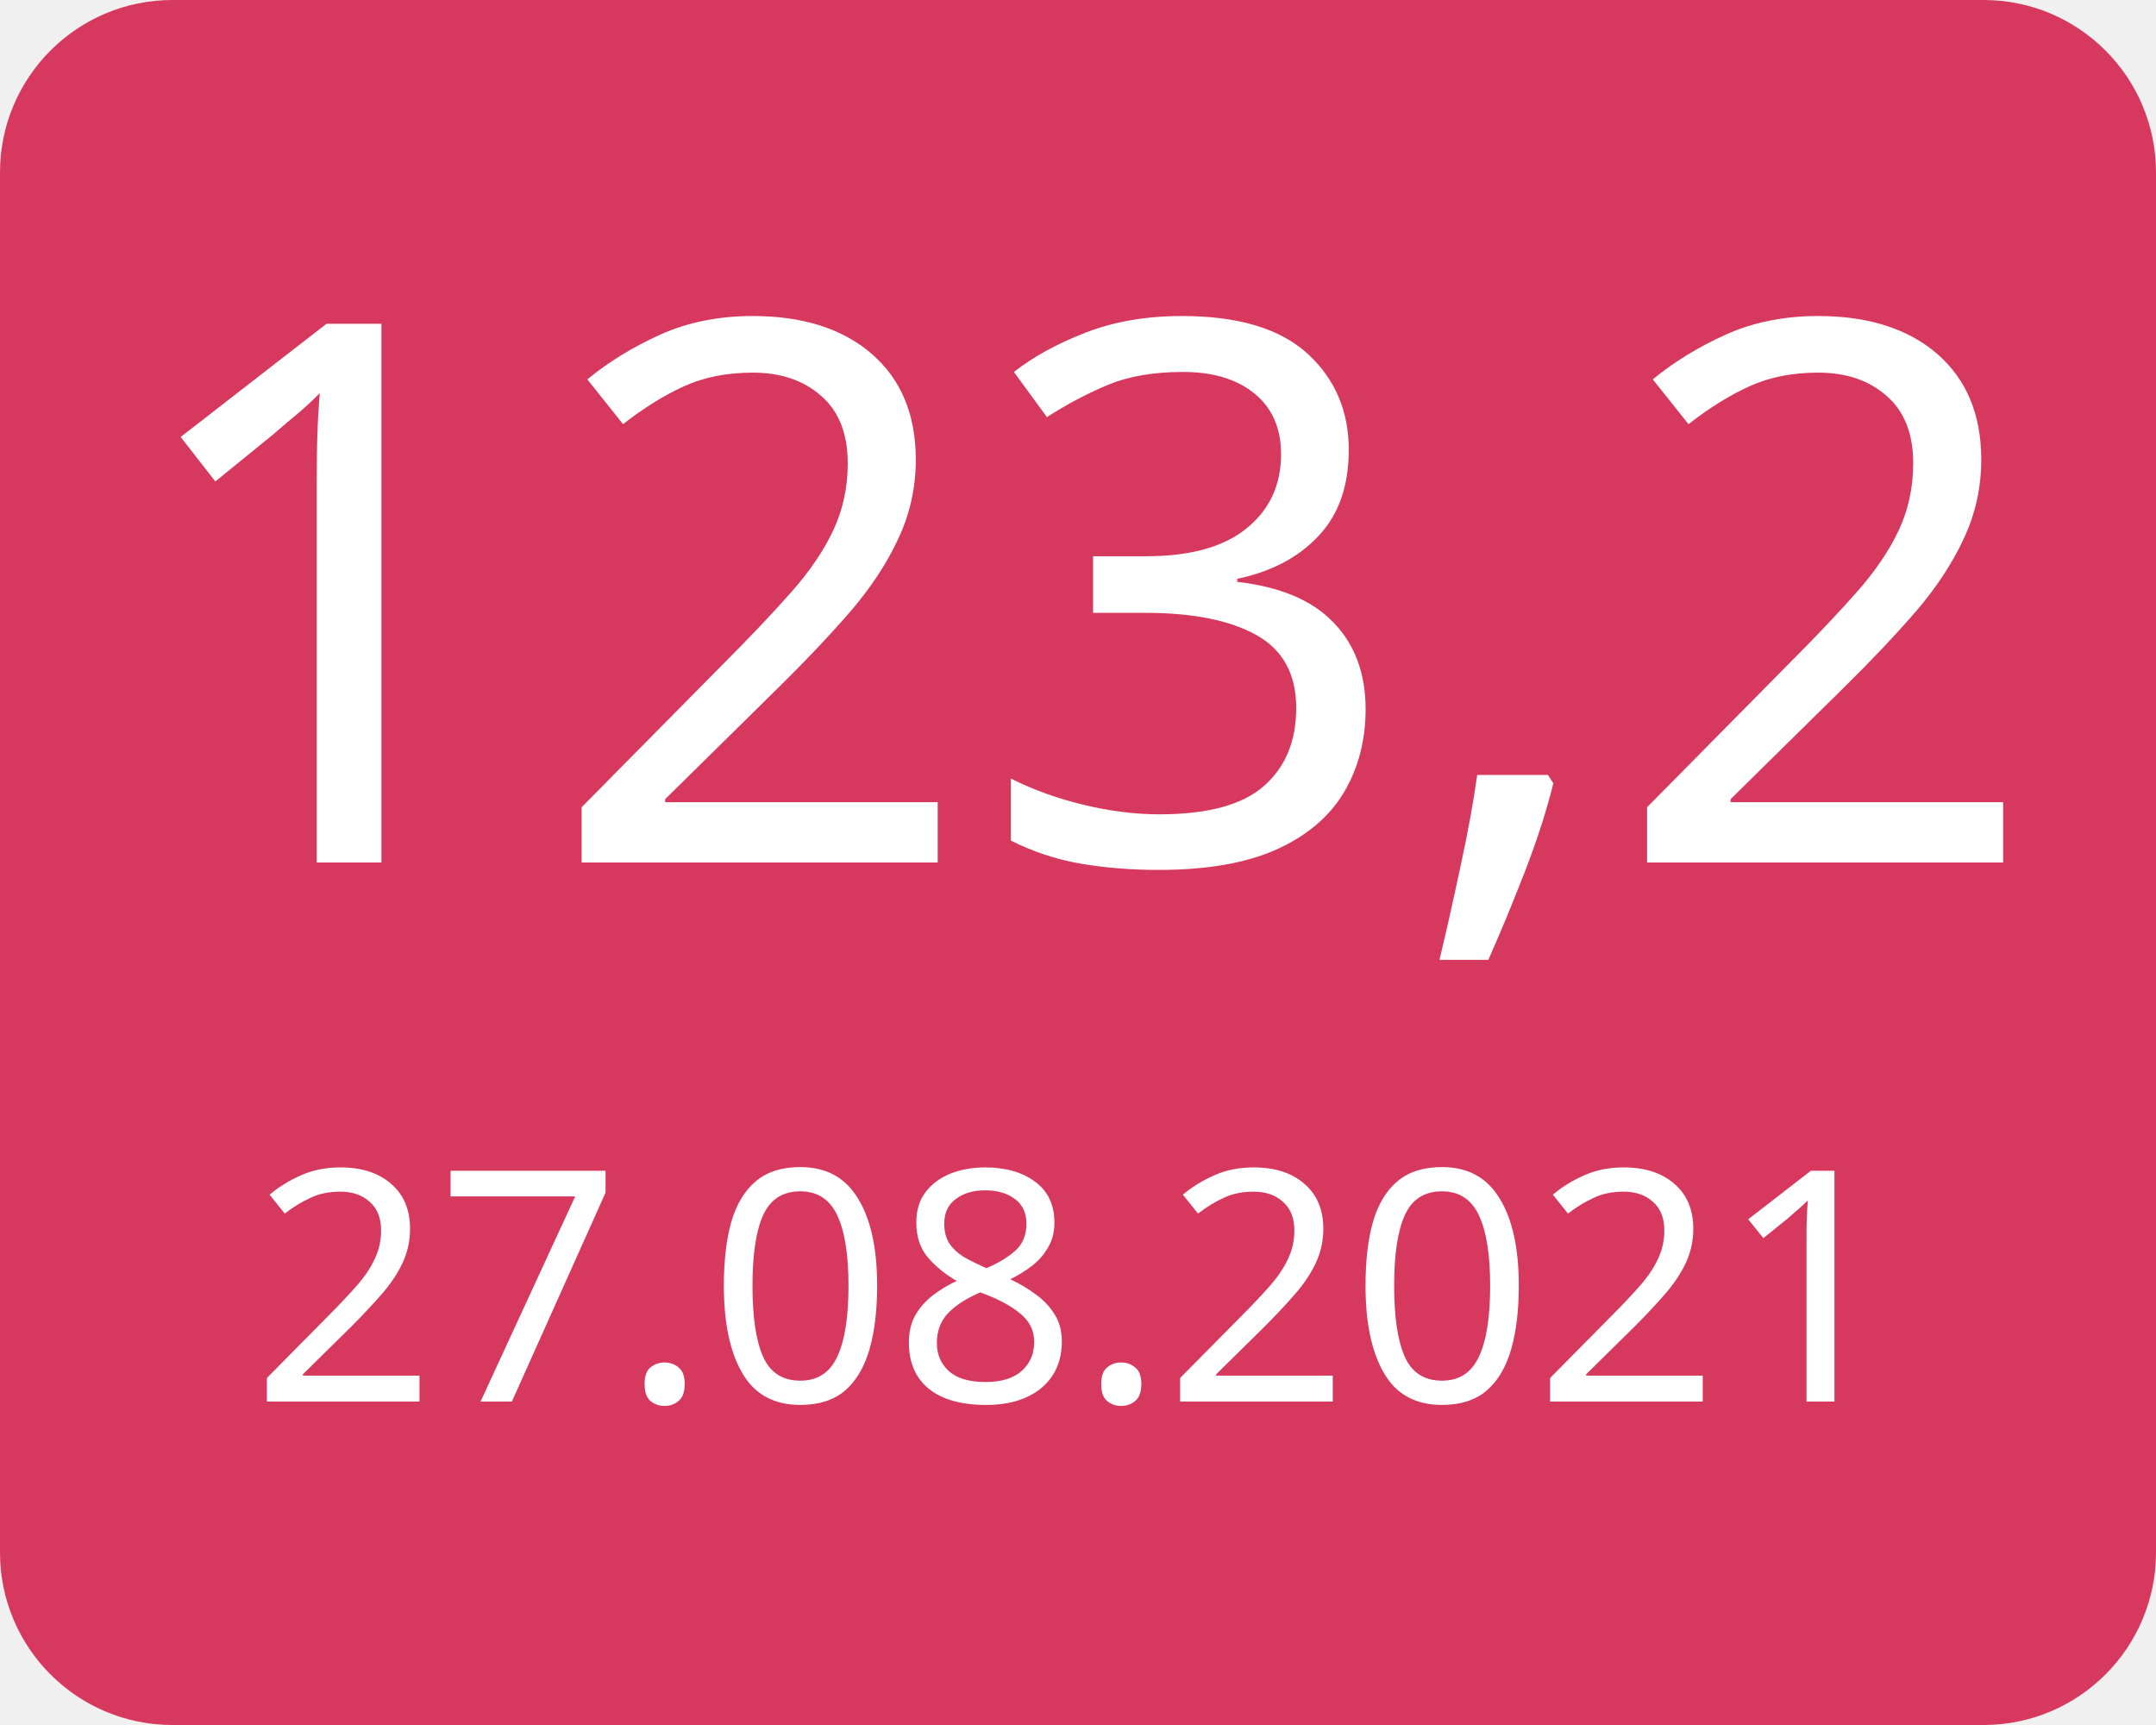
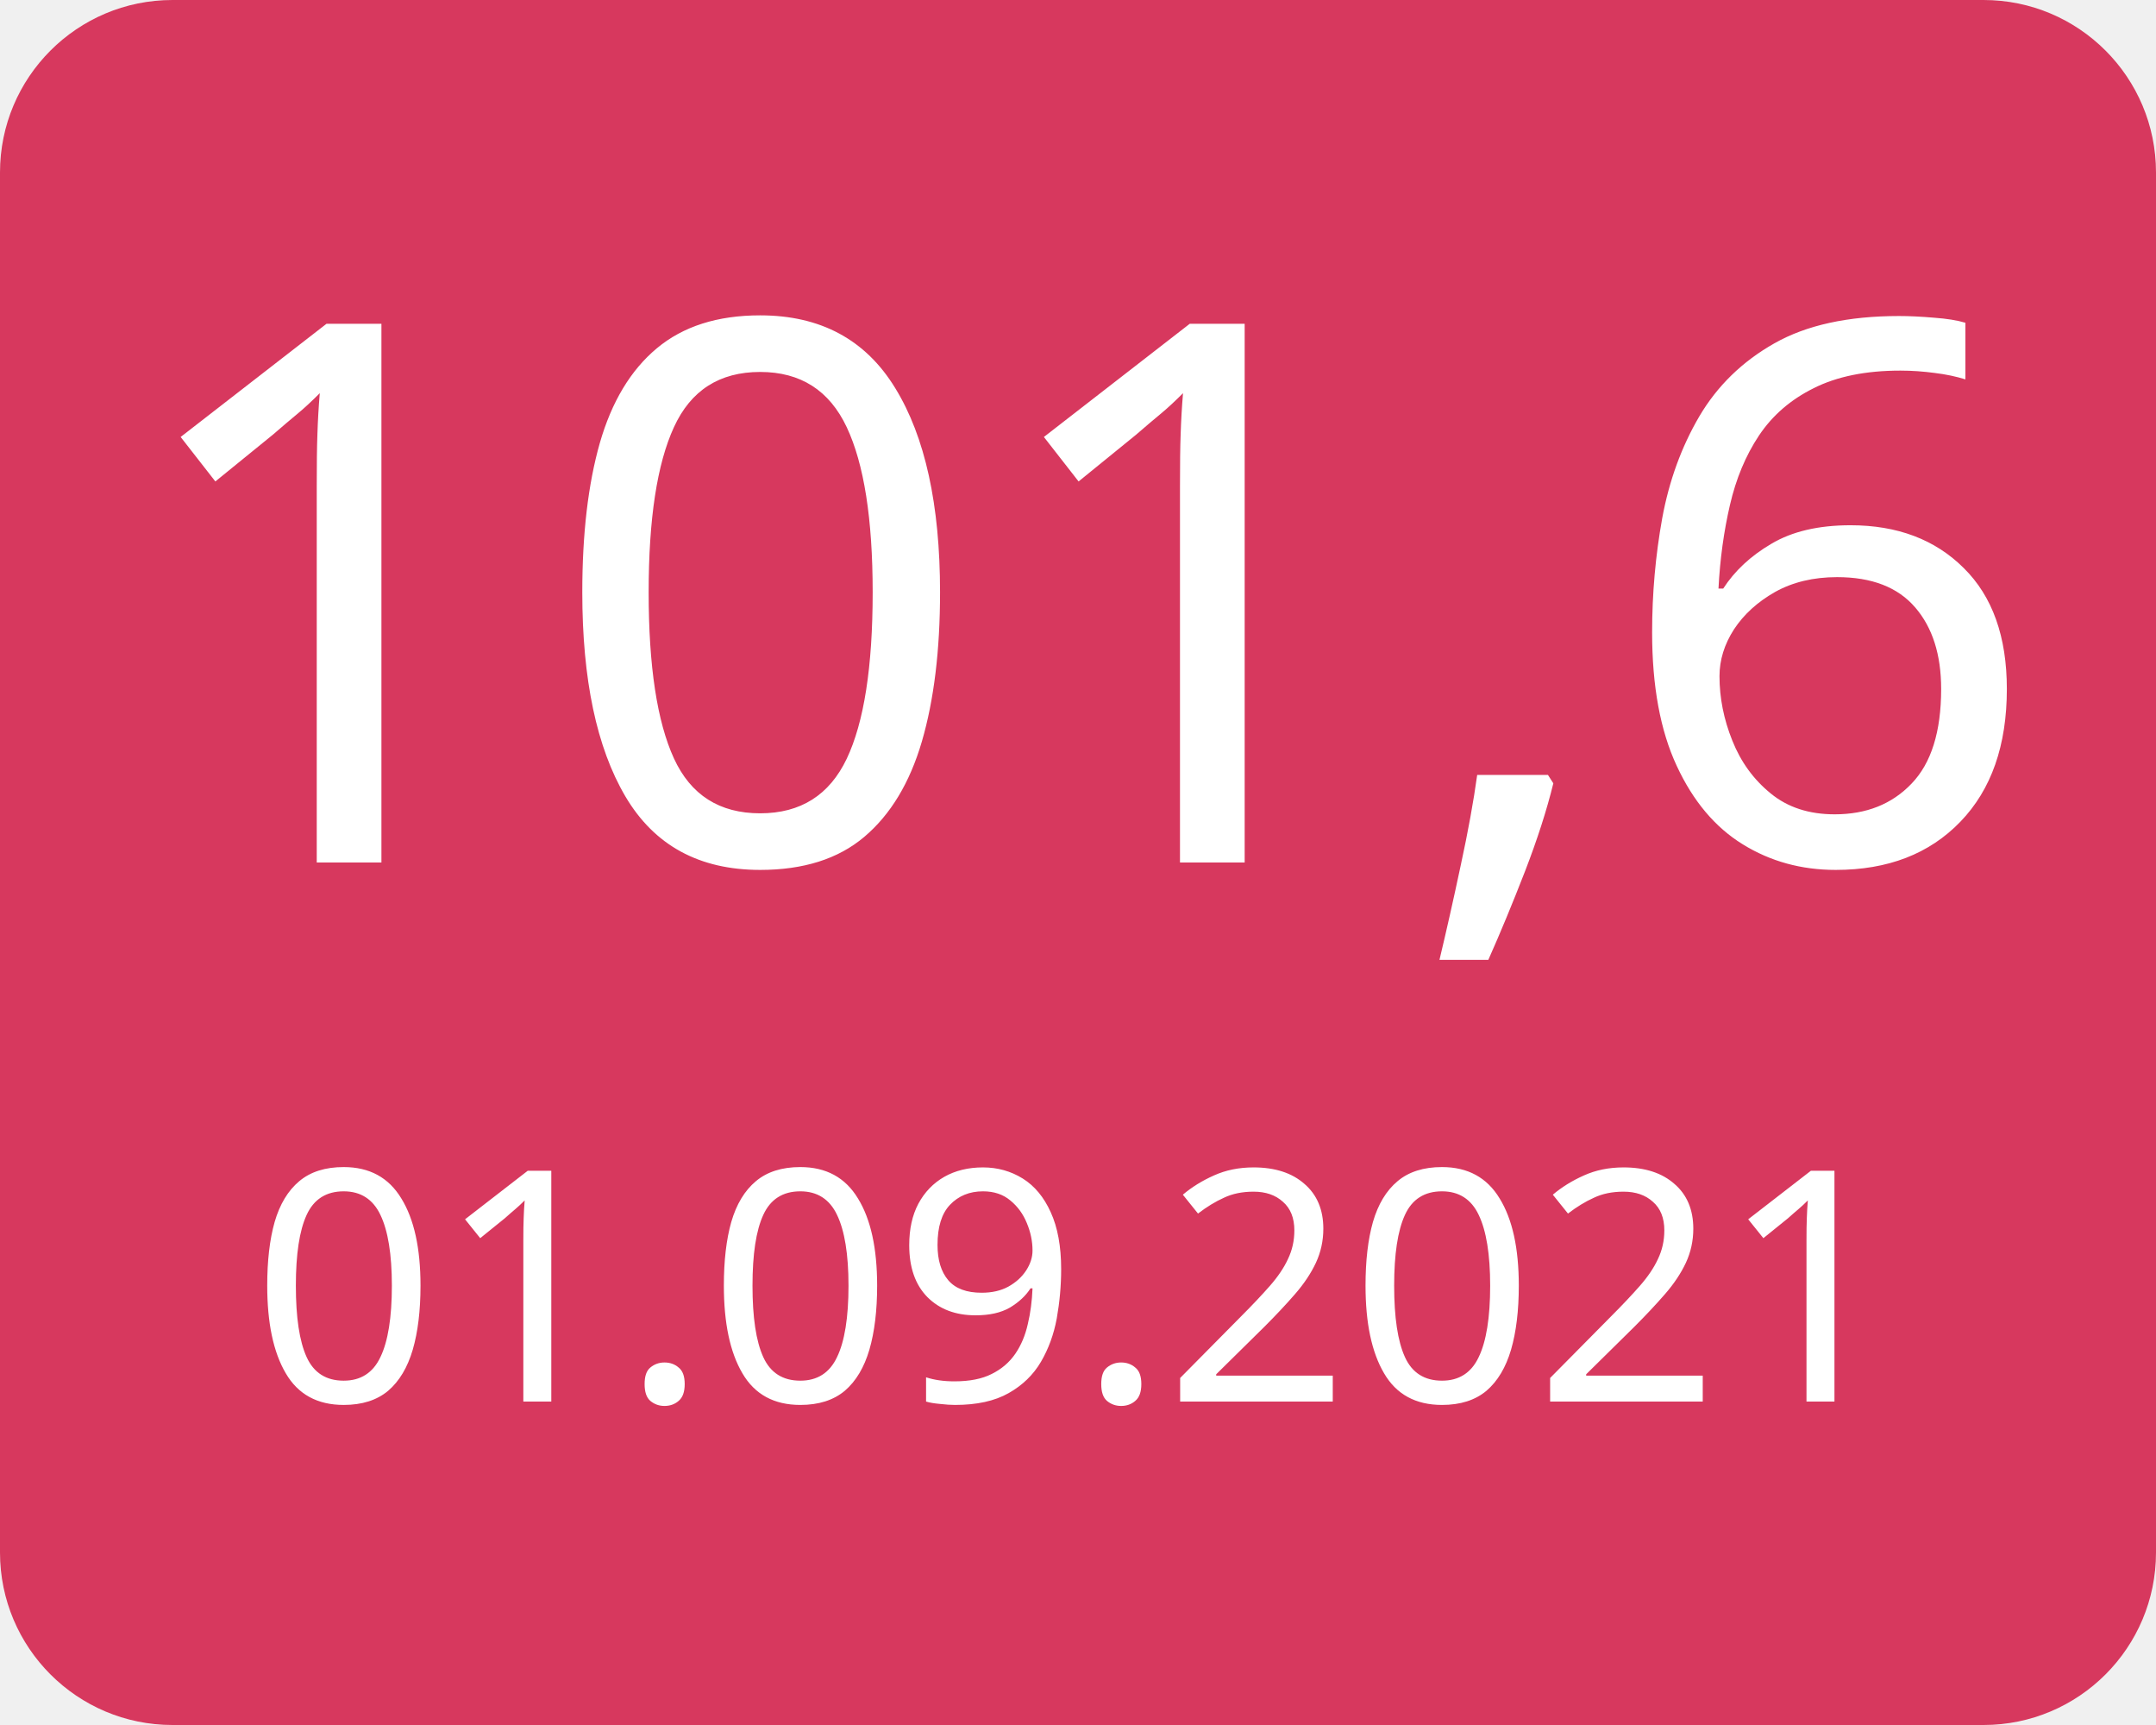
<svg xmlns="http://www.w3.org/2000/svg" width="100" height="80">
  <g>
    <rect x="0" y="0" width="100" height="80" fill="#d7385e" rx="8" ry="8" />
-     <text x="50" y="40" font-family="Verdana" text-anchor="middle" font-size="35" fill="white">123,2</text>
-     <text x="50" y="65" font-family="Verdana" text-anchor="middle" font-size="15" fill="white">27.08.2021</text>
+     <text x="50" y="40" font-family="Verdana" text-anchor="middle" font-size="35" fill="white">101,6</text>
+     <text x="50" y="65" font-family="Verdana" text-anchor="middle" font-size="15" fill="white">01.09.2021</text>
  </g>
</svg>
